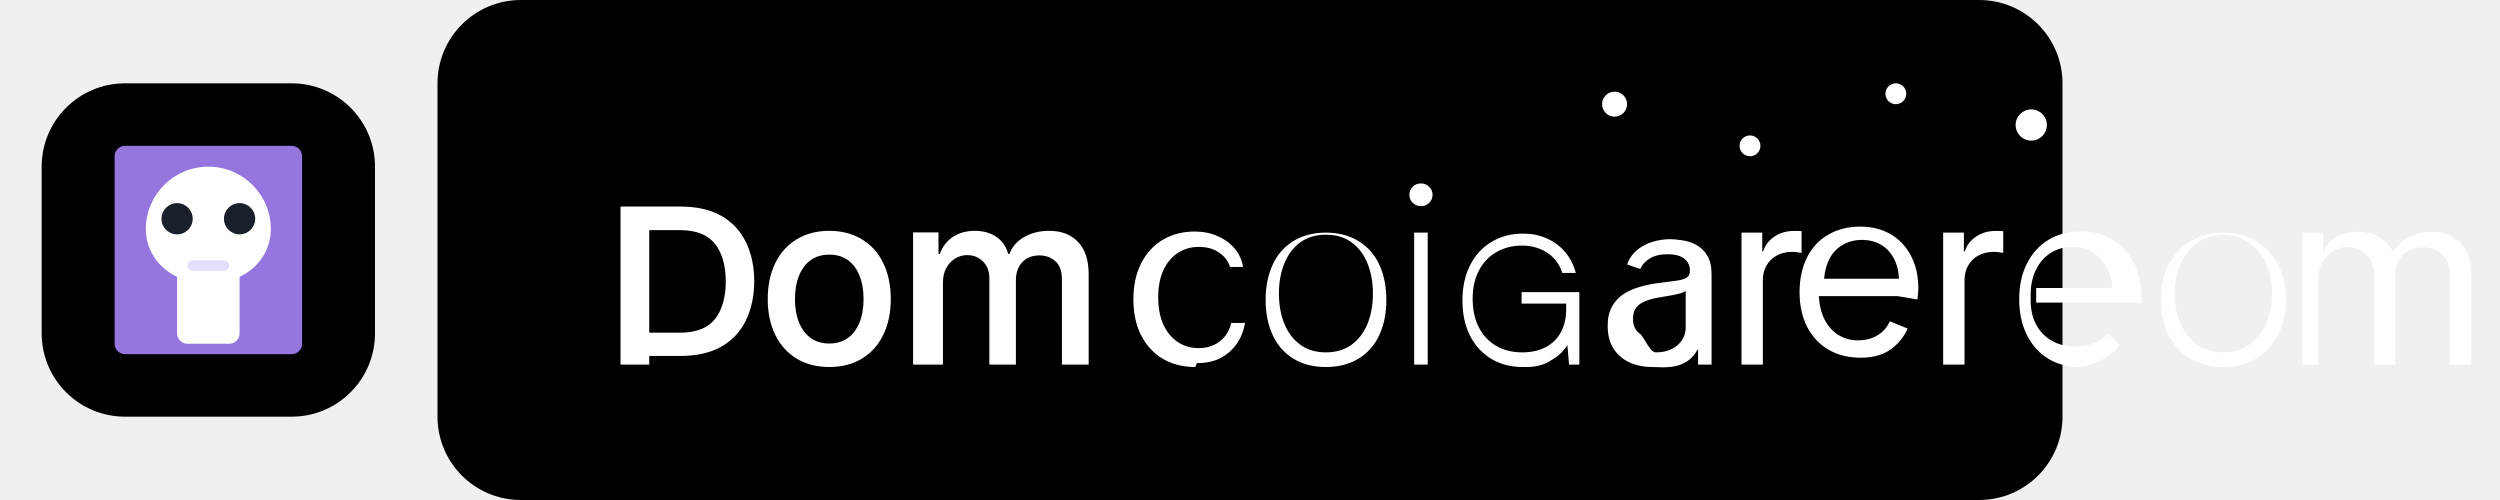
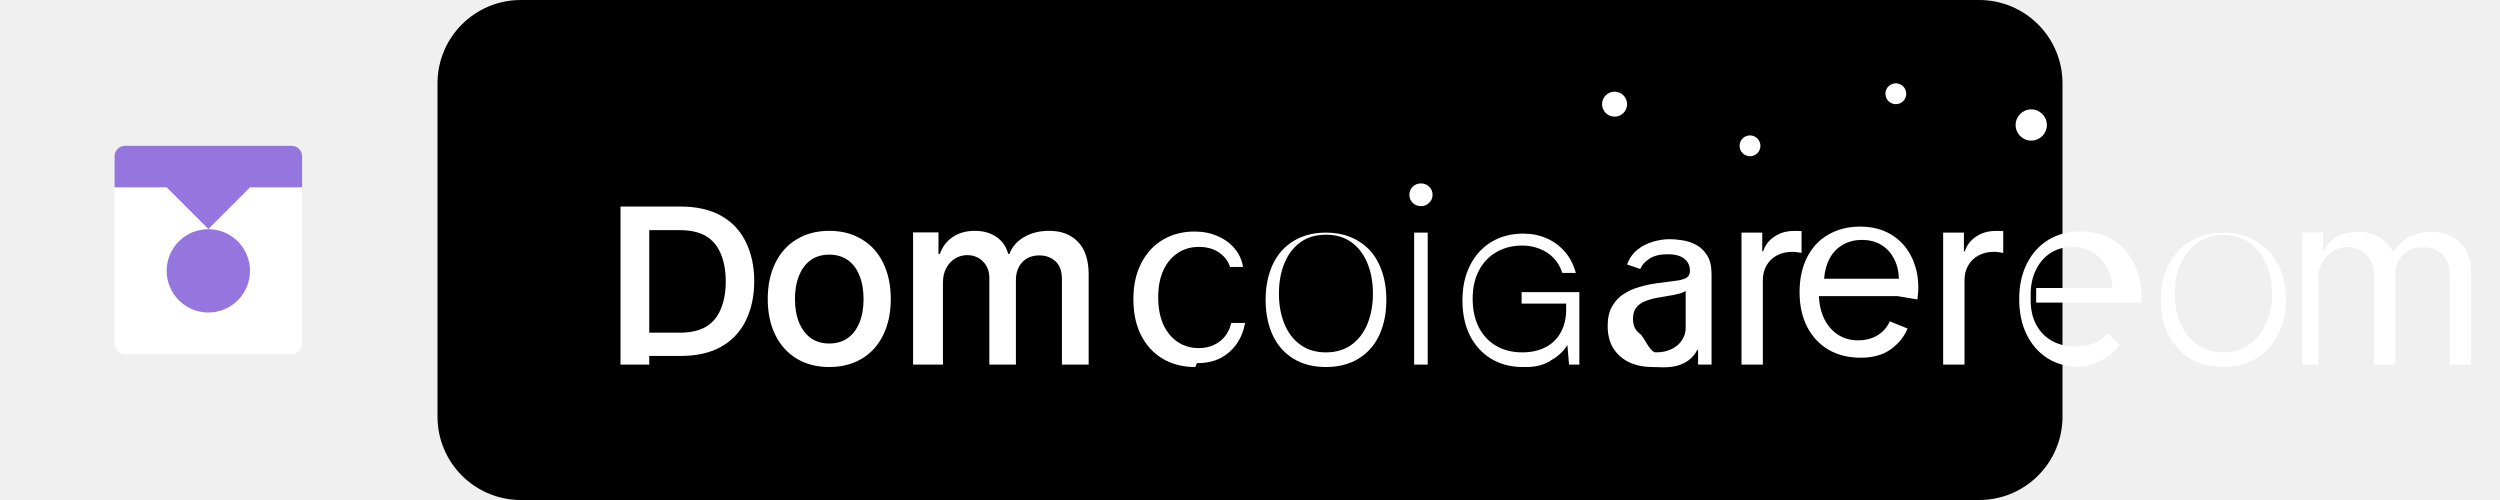
<svg xmlns="http://www.w3.org/2000/svg" width="240" height="48" viewBox="0 0 240 48" fill="none">
  <path d="M42 8C42 3.582 45.582 0 50 0H190C194.418 0 198 3.582 198 8V40C198 44.418 194.418 48 190 48H50C45.582 48 42 44.418 42 40V8Z" fill="url(#paint0_linear)" fillOpacity="0.9" />
-   <rect x="4" y="8" width="32" height="32" rx="8" fill="url(#paint1_linear)" />
-   <path d="M11 15C11 14.448 11.448 14 12 14H28C28.552 14 29 14.448 29 15V33C29 33.552 28.552 34 28 34H12C11.448 34 11 33.552 11 33V15Z" fill="#9575DE" />
-   <path d="M20 16C16.686 16 14 18.686 14 22C14 24.015 15.211 25.74 17 26.577V32C17 32.552 17.448 33 18 33H22C22.552 33 23 32.552 23 32V26.577C24.789 25.74 26 24.015 26 22C26 18.686 23.314 16 20 16Z" fill="white" />
-   <path d="M18.5 25C18.224 25 18 25.224 18 25.5C18 25.776 18.224 26 18.5 26H21.5C21.776 26 22 25.776 22 25.5C22 25.224 21.776 25 21.5 25H18.5Z" fill="#E5DEFF" />
-   <circle cx="23" cy="21" r="1.5" fill="#1A1F2C" />
-   <circle cx="17" cy="21" r="1.5" fill="#1A1F2C" />
+   <path d="M11 15C11 14.448 11.448 14 12 14H28C28.552 14 29 14.448 29 15V18H24L20 22L16 18H11V15Z" fill="#9575DE" />
+   <path d="M11 18H16L20 22L24 18H29V33C29 33.552 28.552 34 28 34H12C11.448 34 11 33.552 11 33V18Z" fill="white" />
+   <circle cx="20" cy="26" r="4" fill="#9575DE" fillOpacity="0.2" />
+   <circle cx="20" cy="26" r="2" fill="#9575DE" />
  <path d="M59.57 35V19.828H65.305C66.883 19.828 68.195 20.125 69.242 20.719C70.289 21.312 71.078 22.156 71.609 23.25C72.141 24.344 72.406 25.594 72.406 27C72.406 28.406 72.141 29.656 71.609 30.75C71.078 31.844 70.289 32.688 69.242 33.281C68.195 33.875 66.883 34.172 65.305 34.172H61.406V31.938H65.227C66.273 31.938 67.117 31.75 67.758 31.375C68.398 31 68.875 30.438 69.188 29.688C69.508 28.938 69.672 28.047 69.672 27.016C69.672 25.984 69.508 25.094 69.188 24.344C68.875 23.594 68.398 23.031 67.758 22.656C67.117 22.281 66.281 22.094 65.25 22.094H62.328V35H59.57Z" fill="white" />
  <path d="M79.609 35.234C78.422 35.234 77.383 34.969 76.492 34.438C75.602 33.898 74.914 33.141 74.43 32.156C73.945 31.164 73.703 30.016 73.703 28.703C73.703 27.391 73.945 26.242 74.43 25.25C74.914 24.258 75.602 23.5 76.492 22.969C77.383 22.43 78.422 22.16 79.609 22.16C80.797 22.16 81.836 22.43 82.727 22.969C83.625 23.5 84.312 24.258 84.789 25.25C85.273 26.242 85.516 27.391 85.516 28.703C85.516 30.016 85.273 31.164 84.789 32.156C84.312 33.141 83.625 33.898 82.727 34.438C81.836 34.969 80.797 35.234 79.609 35.234ZM79.609 32.977C80.281 32.977 80.859 32.812 81.344 32.484C81.836 32.148 82.219 31.656 82.492 31.008C82.766 30.352 82.902 29.586 82.902 28.711C82.902 27.836 82.766 27.07 82.492 26.414C82.219 25.758 81.836 25.266 81.344 24.938C80.859 24.609 80.281 24.445 79.609 24.445C78.938 24.445 78.359 24.609 77.875 24.938C77.391 25.266 77.008 25.758 76.727 26.414C76.453 27.07 76.316 27.836 76.316 28.711C76.316 29.586 76.453 30.352 76.727 31.008C77.008 31.656 77.391 32.148 77.875 32.484C78.359 32.812 78.938 32.977 79.609 32.977Z" fill="white" />
  <path d="M87.656 35V22.309H90.094V24.375H90.227C90.484 23.664 90.906 23.117 91.492 22.734C92.078 22.352 92.773 22.16 93.578 22.16C94.391 22.16 95.078 22.352 95.641 22.734C96.211 23.117 96.594 23.664 96.789 24.375H96.906C97.164 23.688 97.633 23.148 98.312 22.758C99 22.359 99.805 22.16 100.727 22.16C101.898 22.16 102.82 22.516 103.492 23.227C104.172 23.93 104.512 24.969 104.512 26.344V35H101.945V26.828C101.945 26.023 101.734 25.438 101.312 25.07C100.891 24.703 100.383 24.52 99.789 24.52C99.078 24.52 98.523 24.742 98.125 25.188C97.727 25.625 97.527 26.195 97.527 26.898V35H94.977V26.695C94.977 26.039 94.773 25.508 94.367 25.102C93.961 24.695 93.453 24.492 92.844 24.492C92.422 24.492 92.031 24.605 91.672 24.832C91.32 25.051 91.039 25.359 90.828 25.758C90.625 26.148 90.523 26.602 90.523 27.117V35H87.656Z" fill="white" />
  <path d="M114.75 35.234C113.578 35.234 112.547 34.977 111.656 34.461C110.766 33.938 110.066 33.188 109.555 32.211C109.055 31.227 108.805 30.062 108.805 28.719C108.805 27.391 109.059 26.234 109.566 25.25C110.082 24.258 110.781 23.508 111.664 23C112.547 22.484 113.555 22.227 114.688 22.227C115.5 22.227 116.238 22.375 116.902 22.672C117.566 22.961 118.109 23.359 118.531 23.867C118.961 24.375 119.227 24.961 119.328 25.625H118.078C117.93 25.102 117.594 24.652 117.07 24.277C116.555 23.895 115.891 23.703 115.078 23.703C114.328 23.703 113.656 23.898 113.062 24.289C112.477 24.672 112.016 25.227 111.68 25.953C111.352 26.672 111.188 27.531 111.188 28.531C111.188 29.547 111.352 30.422 111.68 31.156C112.016 31.883 112.477 32.441 113.062 32.832C113.656 33.223 114.328 33.418 115.078 33.418C115.625 33.418 116.113 33.316 116.543 33.113C116.973 32.91 117.328 32.629 117.609 32.27C117.898 31.902 118.094 31.48 118.195 31.004H119.523C119.391 31.77 119.121 32.441 118.715 33.02C118.309 33.59 117.797 34.039 117.18 34.367C116.57 34.695 115.812 34.859 114.906 34.859L114.75 35.234Z" fill="white" />
  <path d="M127.289 35.234C126.086 35.234 125.047 34.969 124.172 34.438C123.297 33.898 122.633 33.145 122.18 32.176C121.727 31.199 121.5 30.07 121.5 28.789C121.5 27.508 121.727 26.379 122.18 25.402C122.633 24.426 123.297 23.672 124.172 23.141C125.047 22.602 126.086 22.332 127.289 22.332C128.492 22.332 129.531 22.602 130.406 23.141C131.289 23.672 131.957 24.426 132.41 25.402C132.863 26.379 133.09 27.508 133.09 28.789C133.09 30.07 132.863 31.199 132.41 32.176C131.957 33.145 131.289 33.898 130.406 34.438C129.531 34.969 128.492 35.234 127.289 35.234ZM127.289 33.828C128.25 33.828 129.066 33.586 129.738 33.102C130.41 32.617 130.922 31.949 131.273 31.098C131.625 30.238 131.801 29.266 131.801 28.18C131.801 27.094 131.625 26.125 131.273 25.273C130.922 24.414 130.41 23.742 129.738 23.258C129.066 22.773 128.25 22.531 127.289 22.531C126.328 22.531 125.512 22.773 124.84 23.258C124.168 23.742 123.656 24.414 123.305 25.273C122.953 26.125 122.777 27.094 122.777 28.18C122.777 29.266 122.953 30.238 123.305 31.098C123.656 31.949 124.168 32.617 124.84 33.102C125.512 33.586 126.328 33.828 127.289 33.828Z" fill="white" />
  <path d="M135.758 35V22.328H137.059V35H135.758ZM136.414 19.789C136.102 19.789 135.836 19.684 135.617 19.473C135.406 19.262 135.301 19.004 135.301 18.699C135.301 18.395 135.406 18.137 135.617 17.926C135.836 17.715 136.102 17.609 136.414 17.609C136.727 17.609 136.988 17.715 137.199 17.926C137.418 18.137 137.527 18.395 137.527 18.699C137.527 19.004 137.418 19.262 137.199 19.473C136.988 19.684 136.727 19.789 136.414 19.789Z" fill="white" />
  <path d="M146.195 35.234C145.047 35.234 144.035 34.973 143.16 34.449C142.285 33.918 141.602 33.172 141.113 32.211C140.633 31.25 140.395 30.129 140.395 28.848C140.395 27.566 140.637 26.441 141.125 25.473C141.613 24.504 142.297 23.754 143.18 23.223C144.07 22.691 145.086 22.426 146.227 22.426C147.039 22.426 147.781 22.574 148.453 22.871C149.133 23.16 149.719 23.586 150.211 24.148C150.703 24.711 151.059 25.395 151.277 26.199H149.977C149.805 25.637 149.531 25.164 149.156 24.781C148.789 24.391 148.344 24.094 147.82 23.891C147.305 23.68 146.746 23.574 146.145 23.574C145.199 23.574 144.367 23.785 143.648 24.207C142.93 24.621 142.371 25.211 141.973 25.977C141.574 26.734 141.375 27.633 141.375 28.672C141.375 29.727 141.57 30.641 141.961 31.414C142.359 32.188 142.918 32.785 143.637 33.207C144.355 33.621 145.188 33.828 146.133 33.828C147 33.828 147.754 33.66 148.395 33.324C149.035 32.98 149.52 32.5 149.848 31.883C150.184 31.258 150.352 30.531 150.352 29.703V29.148H146.074V28.047H151.617V35H150.629L150.469 33.125C150.109 33.711 149.605 34.188 148.957 34.555C148.316 35.008 147.508 35.234 146.531 35.234H146.195Z" fill="white" />
  <path d="M158.613 35.234C157.809 35.234 157.078 35.086 156.421 34.789C155.773 34.484 155.262 34.039 154.887 33.453C154.52 32.867 154.336 32.145 154.336 31.285C154.336 30.535 154.477 29.914 154.758 29.422C155.039 28.922 155.41 28.523 155.871 28.227C156.332 27.93 156.84 27.703 157.395 27.547C157.957 27.383 158.523 27.262 159.094 27.184C159.844 27.082 160.449 27.004 160.91 26.949C161.379 26.887 161.715 26.789 161.918 26.656C162.129 26.523 162.234 26.305 162.234 26C162.234 25.508 162.055 25.121 161.695 24.84C161.336 24.551 160.805 24.406 160.102 24.406C159.375 24.406 158.793 24.547 158.355 24.828C157.918 25.109 157.621 25.441 157.465 25.824L156.199 25.387C156.418 24.801 156.746 24.332 157.184 23.98C157.629 23.621 158.125 23.363 158.672 23.207C159.227 23.043 159.773 22.961 160.312 22.961C160.641 22.961 161.031 22.996 161.484 23.066C161.945 23.129 162.391 23.273 162.82 23.5C163.25 23.727 163.605 24.066 163.887 24.52C164.168 24.965 164.309 25.57 164.309 26.336V35H163.016V33.586H162.934C162.824 33.836 162.637 34.094 162.371 34.359C162.105 34.625 161.75 34.844 161.305 35.016C160.859 35.18 160.32 35.262 159.688 35.262L158.613 35.234ZM158.965 33.828C159.559 33.828 160.07 33.719 160.5 33.5C160.93 33.281 161.258 32.992 161.484 32.633C161.711 32.273 161.824 31.895 161.824 31.496V27.93C161.73 28.008 161.57 28.082 161.344 28.152C161.125 28.215 160.875 28.273 160.594 28.328C160.32 28.375 160.051 28.422 159.785 28.469C159.527 28.508 159.301 28.547 159.105 28.586C158.664 28.664 158.266 28.777 157.91 28.926C157.555 29.066 157.273 29.273 157.066 29.547C156.867 29.812 156.766 30.172 156.766 30.625C156.766 31.25 156.984 31.719 157.418 32.031C157.859 32.344 158.363 33.828 158.965 33.828Z" fill="white" />
  <path d="M167.184 35V22.328H169.176V24.141H169.258C169.449 23.539 169.812 23.062 170.348 22.711C170.883 22.352 171.5 22.172 172.199 22.172C172.301 22.172 172.43 22.172 172.586 22.172C172.742 22.172 172.863 22.176 172.949 22.184V24.281C172.902 24.266 172.789 24.246 172.609 24.223C172.437 24.191 172.258 24.176 172.07 24.176C171.5 24.176 171 24.293 170.57 24.527C170.148 24.754 169.82 25.074 169.586 25.488C169.352 25.895 169.234 26.359 169.234 26.883V35H167.184Z" fill="white" />
  <path d="M182.172 28.43H174.609C174.656 29.289 174.84 30.039 175.16 30.68C175.487 31.312 175.93 31.805 176.484 32.156C177.039 32.5 177.668 32.672 178.371 32.672C179.098 32.672 179.727 32.508 180.258 32.18C180.797 31.844 181.184 31.398 181.418 30.844L183.129 31.539C182.793 32.336 182.25 33.004 181.5 33.543C180.758 34.074 179.801 34.34 178.629 34.34C177.457 34.34 176.43 34.086 175.547 33.578C174.664 33.062 173.977 32.328 173.484 31.375C173 30.422 172.758 29.312 172.758 28.047C172.758 26.781 172.996 25.672 173.473 24.719C173.949 23.766 174.629 23.035 175.512 22.527C176.402 22.012 177.422 21.754 178.57 21.754C179.711 21.754 180.699 22.004 181.535 22.504C182.371 23.004 183.016 23.699 183.469 24.59C183.93 25.48 184.16 26.5 184.16 27.648C184.16 27.836 184.148 28.031 184.125 28.234C184.109 28.43 184.09 28.602 184.07 28.75L182.172 28.43ZM174.668 26.758H182.301C182.27 25.984 182.098 25.32 181.785 24.766C181.48 24.203 181.066 23.773 180.547 23.477C180.027 23.18 179.43 23.031 178.758 23.031C178.07 23.031 177.461 23.184 176.93 23.488C176.398 23.785 175.977 24.215 175.664 24.777C175.359 25.332 175.176 25.992 175.113 26.758H174.668Z" fill="white" />
  <path d="M186.543 35V22.328H188.535V24.141H188.617C188.809 23.539 189.172 23.062 189.707 22.711C190.242 22.352 190.859 22.172 191.559 22.172C191.66 22.172 191.789 22.172 191.945 22.172C192.102 22.172 192.223 22.176 192.309 22.184V24.281C192.262 24.266 192.148 24.246 191.969 24.223C191.797 24.191 191.617 24.176 191.43 24.176C190.859 24.176 190.359 24.293 189.93 24.527C189.508 24.754 189.18 25.074 188.945 25.488C188.711 25.895 188.594 26.359 188.594 26.883V35H186.543Z" fill="white" />
  <path d="M199.691 35.234C198.527 35.234 197.508 34.969 196.633 34.438C195.758 33.898 195.074 33.141 194.582 32.164C194.09 31.18 193.844 30.031 193.844 28.719C193.844 27.406 194.094 26.262 194.594 25.285C195.094 24.301 195.785 23.543 196.668 23.012C197.551 22.48 198.574 22.215 199.738 22.215C200.902 22.215 201.922 22.48 202.797 23.012C203.672 23.543 204.355 24.293 204.848 25.262C205.34 26.223 205.586 27.348 205.586 28.637C205.586 28.715 205.586 28.789 205.586 28.859C205.586 28.922 205.582 28.984 205.574 29.047H195.473V27.648H203.98L202.82 28.133C202.82 27.273 202.66 26.512 202.34 25.848C202.027 25.184 201.582 24.66 201.004 24.277C200.434 23.895 199.754 23.703 198.965 23.703C198.152 23.703 197.441 23.902 196.832 24.301C196.23 24.699 195.766 25.242 195.438 25.93C195.109 26.609 194.945 27.383 194.945 28.25V28.848C194.945 29.738 195.125 30.52 195.484 31.191C195.852 31.855 196.355 32.367 196.996 32.727C197.645 33.086 198.387 33.266 199.223 33.266C199.879 33.266 200.477 33.164 201.016 32.961C201.562 32.75 202.027 32.43 202.41 32L203.48 33.125C203.027 33.75 202.438 34.23 201.715 34.566C201 35.012 200.145 35.234 199.152 35.234H199.691Z" fill="white" />
  <path d="M213.43 35.234C212.242 35.234 211.199 34.969 210.301 34.438C209.402 33.906 208.699 33.152 208.191 32.176C207.691 31.199 207.441 30.07 207.441 28.789C207.441 27.508 207.695 26.379 208.203 25.402C208.711 24.426 209.418 23.672 210.324 23.141C211.238 22.602 212.281 22.332 213.453 22.332C214.625 22.332 215.664 22.602 216.57 23.141C217.484 23.672 218.191 24.426 218.691 25.402C219.199 26.379 219.453 27.508 219.453 28.789C219.453 30.07 219.195 31.199 218.68 32.176C218.172 33.145 217.461 33.898 216.547 34.438C215.641 34.969 214.602 35.234 213.43 35.234ZM213.43 33.828C214.391 33.828 215.219 33.582 215.914 33.09C216.617 32.59 217.16 31.918 217.543 31.074C217.926 30.223 218.117 29.266 218.117 28.203C218.117 27.125 217.926 26.16 217.543 25.309C217.168 24.449 216.629 23.777 215.926 23.293C215.23 22.801 214.406 22.555 213.453 22.555C212.492 22.555 211.66 22.801 210.957 23.293C210.262 23.777 209.723 24.449 209.34 25.309C208.965 26.16 208.777 27.125 208.777 28.203C208.777 29.266 208.961 30.223 209.328 31.074C209.703 31.918 210.242 32.59 210.945 33.09C211.648 33.582 212.477 33.828 213.43 33.828Z" fill="white" />
  <path d="M221.027 35V22.328H223.02V24.141H223.102C223.312 23.57 223.699 23.113 224.262 22.77C224.832 22.426 225.523 22.254 226.336 22.254C227.164 22.254 227.859 22.426 228.422 22.77C228.984 23.113 229.418 23.57 229.723 24.141H229.793C230.121 23.586 230.605 23.133 231.246 22.781C231.887 22.43 232.633 22.254 233.484 22.254C234.57 22.254 235.465 22.594 236.168 23.273C236.879 23.945 237.234 24.953 237.234 26.297V35H235.184V26.488C235.184 25.551 234.941 24.859 234.457 24.414C233.973 23.969 233.379 23.746 232.676 23.746C231.793 23.746 231.117 23.996 230.648 24.496C230.188 24.988 229.957 25.621 229.957 26.395V35H227.895V26.336C227.895 25.594 227.66 24.973 227.191 24.473C226.73 23.965 226.121 23.711 225.363 23.711C224.848 23.711 224.375 23.844 223.945 24.109C223.523 24.375 223.184 24.738 222.926 25.199C222.676 25.652 222.551 26.164 222.551 26.734V35H221.027Z" fill="white" />
  <circle cx="195" cy="12" r="1.5" fill="white" fillOpacity="0.8" />
  <circle cx="182" cy="9" r="1" fill="white" fillOpacity="0.6" />
  <circle cx="168" cy="14" r="1" fill="white" fillOpacity="0.7" />
  <circle cx="155" cy="10" r="1.2" fill="white" fillOpacity="0.5" />
  <defs>
    <linearGradient id="paint0_linear" x1="42" y1="0" x2="198" y2="48" gradientUnits="userSpaceOnUse">
      <stop stopColor="#9b87f5" />
      <stop offset="1" stopColor="#7E69AB" />
    </linearGradient>
-     <linearGradient id="paint1_linear" x1="4" y1="8" x2="36" y2="40" gradientUnits="userSpaceOnUse">
-       <stop stopColor="#9b87f5" />
-       <stop offset="1" stopColor="#7E69AB" />
-     </linearGradient>
  </defs>
</svg>
